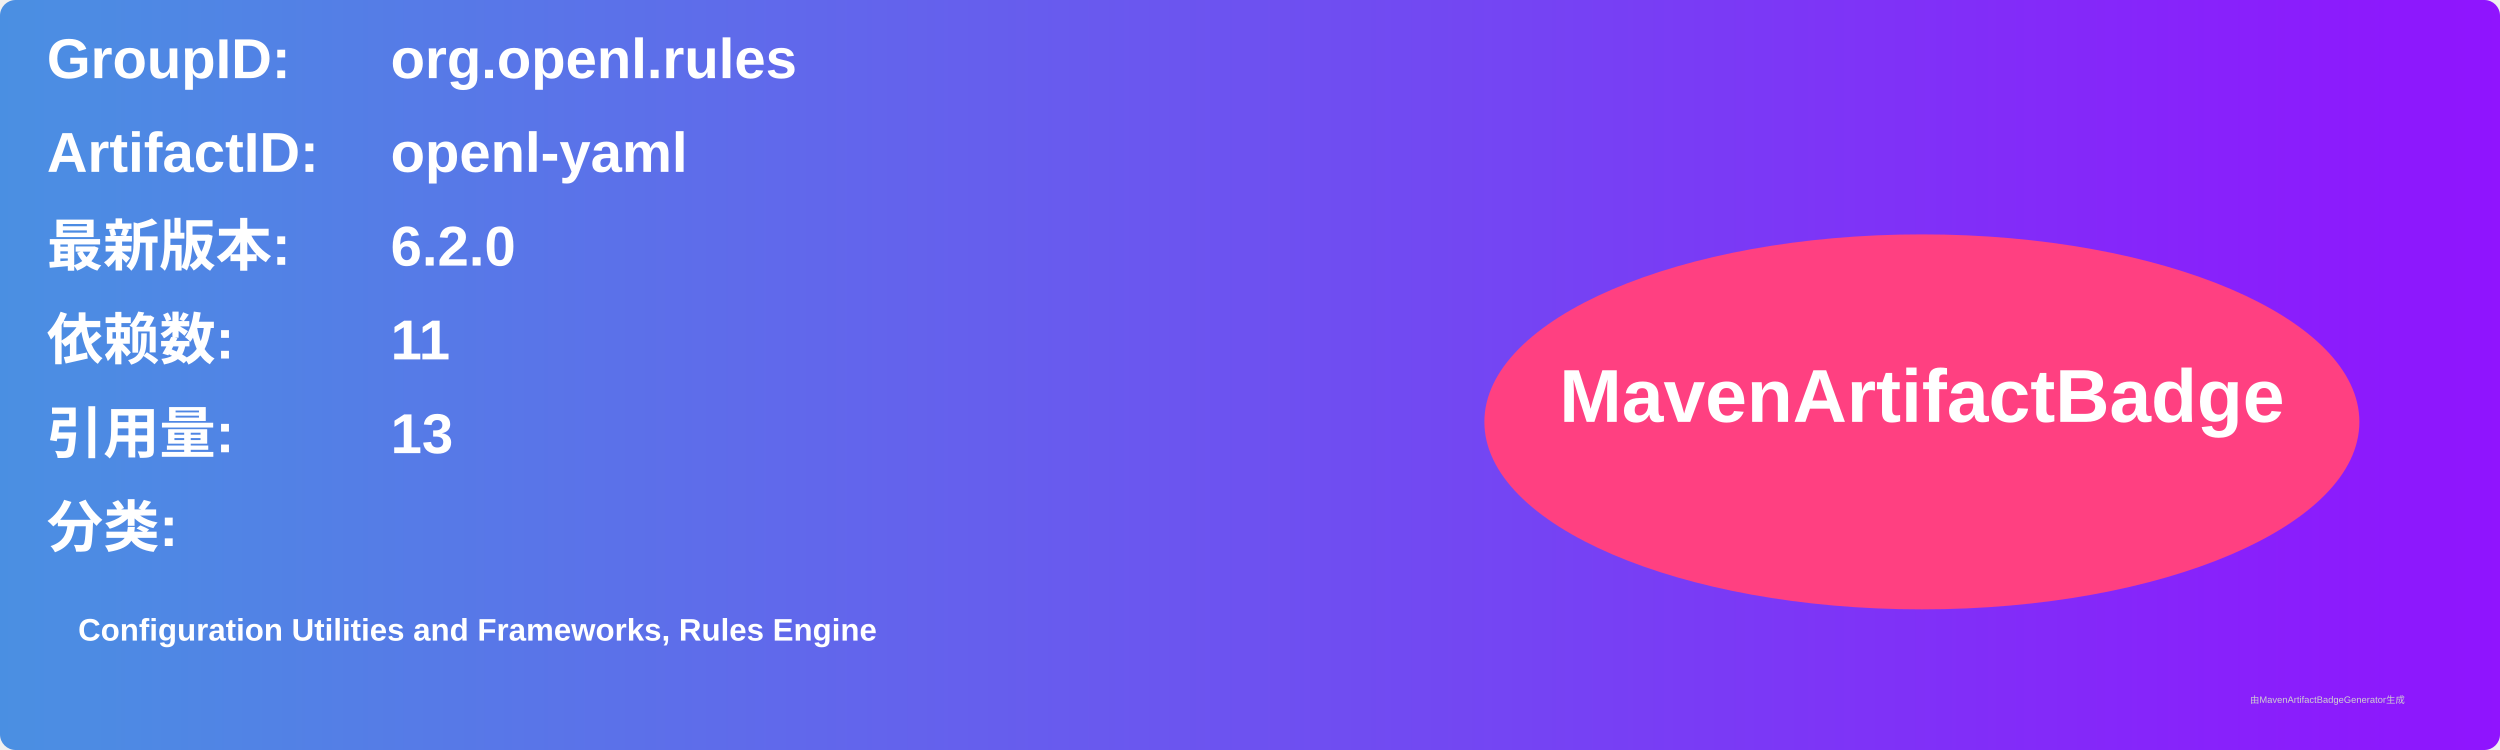
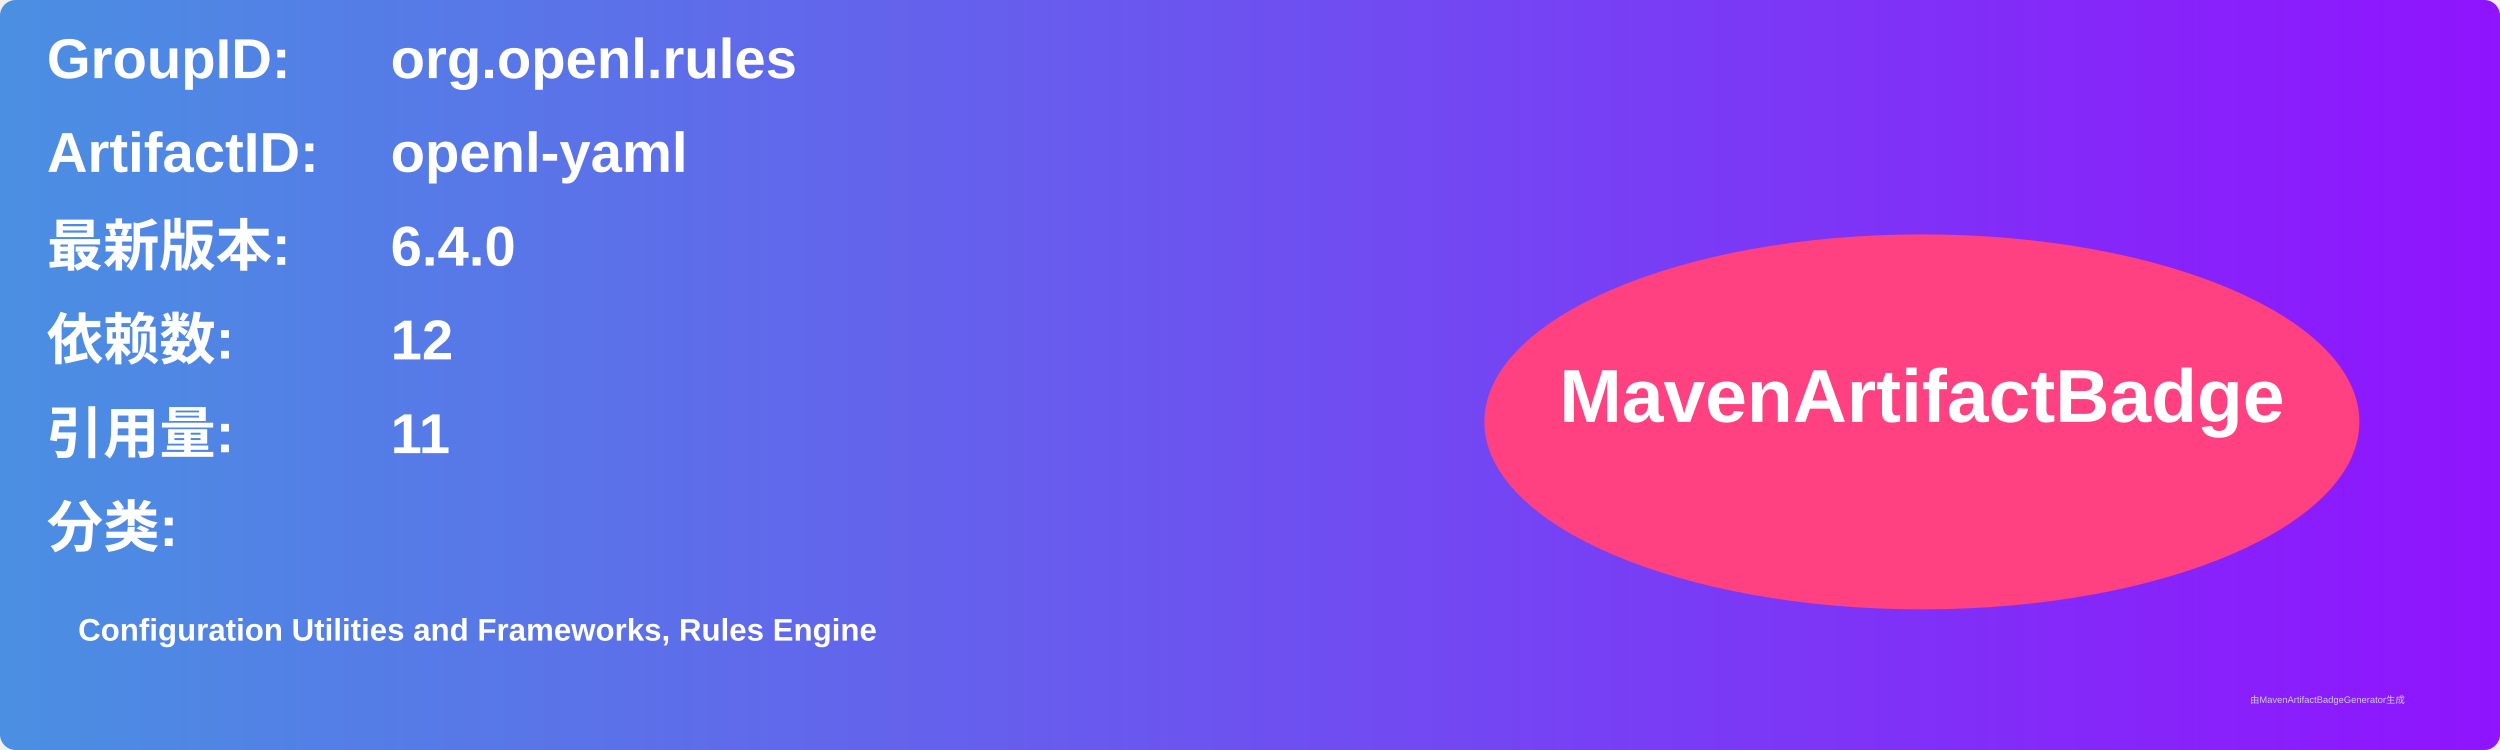
<svg xmlns="http://www.w3.org/2000/svg" width="800" height="240" viewBox="0 0 800 240">
  <linearGradient id="grad" x1="0%" y1="0%" x2="100%" y2="0%">
    <stop offset="0%" stop-color="#4a90e2" />
    <stop offset="100%" stop-color="#9013fe" />
  </linearGradient>
  <rect width="100%" height="100%" rx="5" ry="5" fill="url(#grad)" />
  <g transform="translate(15, 15)">
    <text x="0" y="10" font-family="Arial" font-size="18" fill="white" font-weight="bold" width="260">GroupID:</text>
    <text x="110" y="10" font-family="Arial" font-size="18" fill="white" font-weight="bold" width="460">org.openl.rules</text>
    <text x="0" y="40" font-family="Arial" font-size="18" fill="white" font-weight="bold" width="260">ArtifactID:</text>
    <text x="110" y="40" font-family="Arial" font-size="18" fill="white" font-weight="bold" width="460">openl-yaml</text>
    <text x="0" y="70" font-family="Arial" font-size="18" fill="white" font-weight="bold">最新版本:</text>
    <text x="110" y="70" font-family="Arial" font-size="18" fill="white" font-weight="bold">
-       <tspan font-weight="bold">6.2.0</tspan>
+       <tspan font-weight="bold">6.4.0</tspan>
    </text>
    <text x="0" y="100" font-family="Arial" font-size="18" fill="white" font-weight="bold">依赖数: </text>
    <text x="110" y="100" font-family="Arial" font-size="18" fill="white">
-       <tspan font-weight="bold">11</tspan>
+       <tspan font-weight="bold">12</tspan>
    </text>
    <text x="0" y="130" font-family="Arial" font-size="18" fill="white" font-weight="bold">引用量: </text>
    <text x="110" y="130" font-family="Arial" font-size="18" fill="white">
-       <tspan font-weight="bold">13</tspan>
+       <tspan font-weight="bold">11</tspan>
    </text>
    <text x="0" y="160" font-family="Arial" font-size="18" fill="white" font-weight="bold">分类:</text>
    <text x="10" y="190" font-family="Arial" font-size="10" fill="white">
      <tspan font-weight="bold">Configuration Utilities and Frameworks, Rules Engine</tspan>
    </text>
    <ellipse cx="600" cy="120" rx="140" ry="60" fill="#ff4081" />
    <text x="600" y="120" text-anchor="middle" font-family="Arial" font-size="24" fill="white" font-weight="bold">MavenArtifactBadge</text>
  </g>
  <text x="720" y="225" font-family="Arial" font-size="3" fill="#d0d0d0">由MavenArtifactBadgeGenerator生成</text>
</svg>
